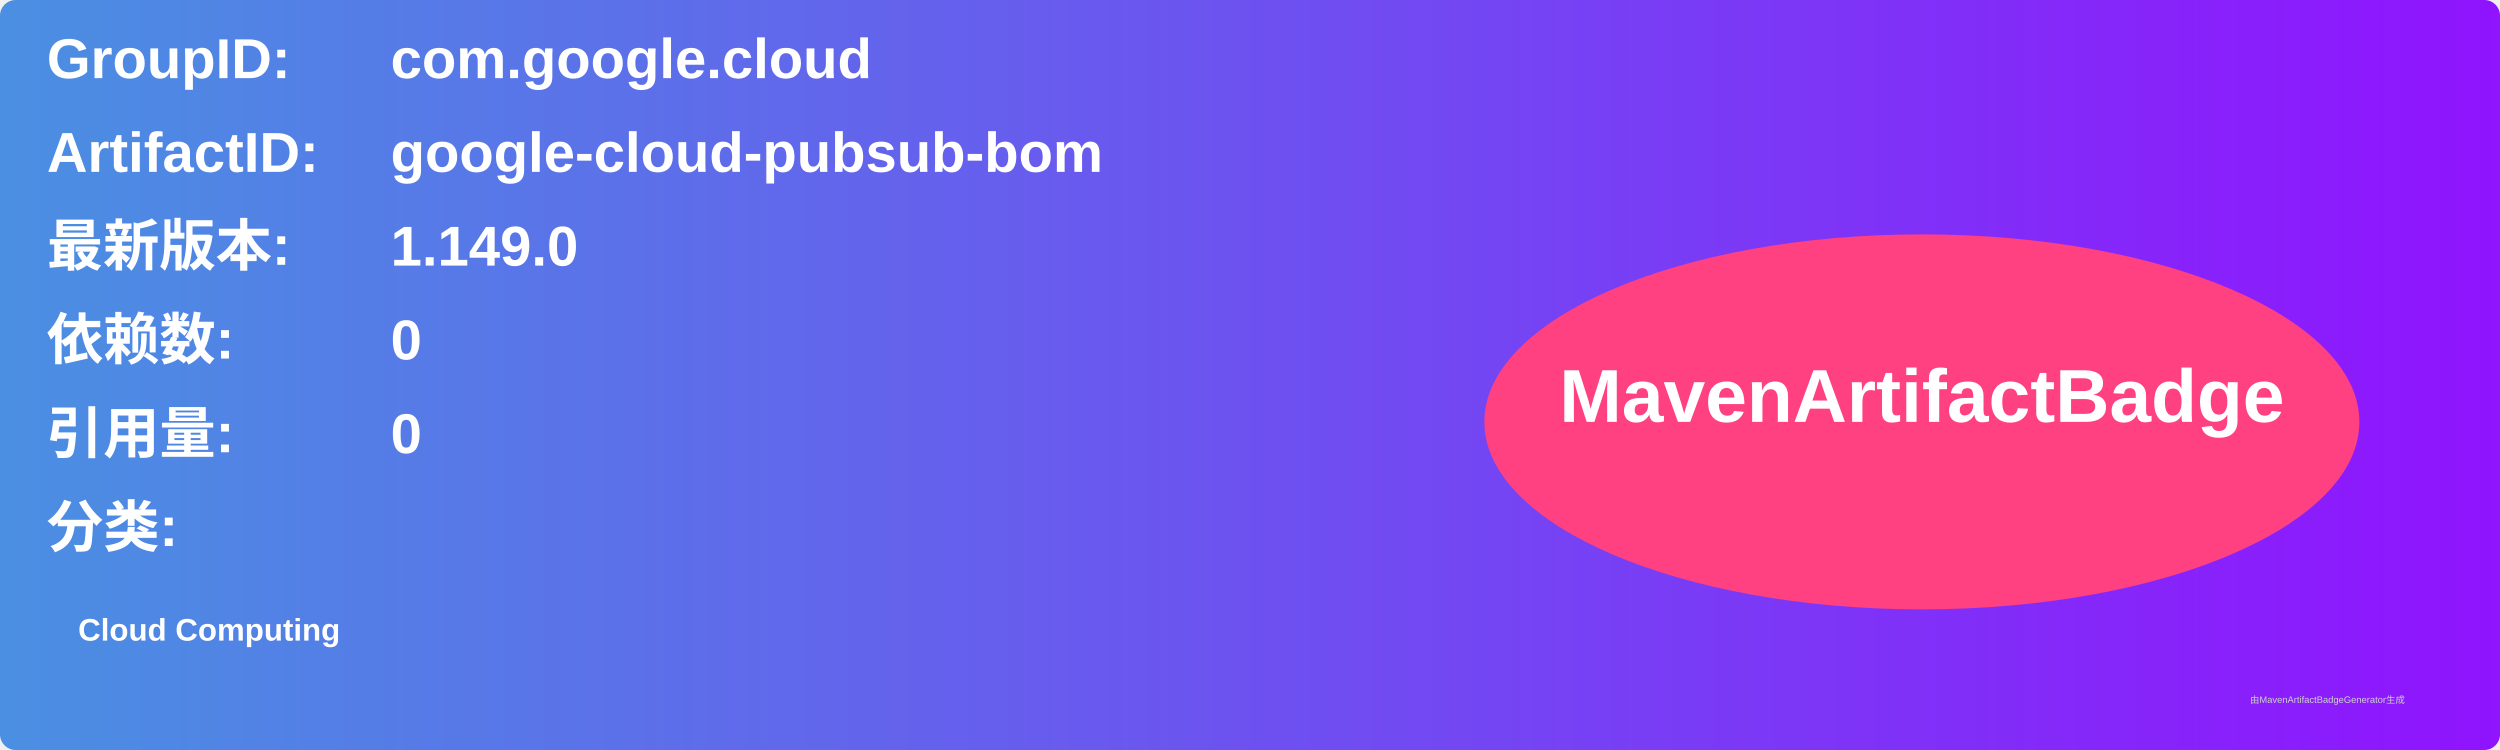
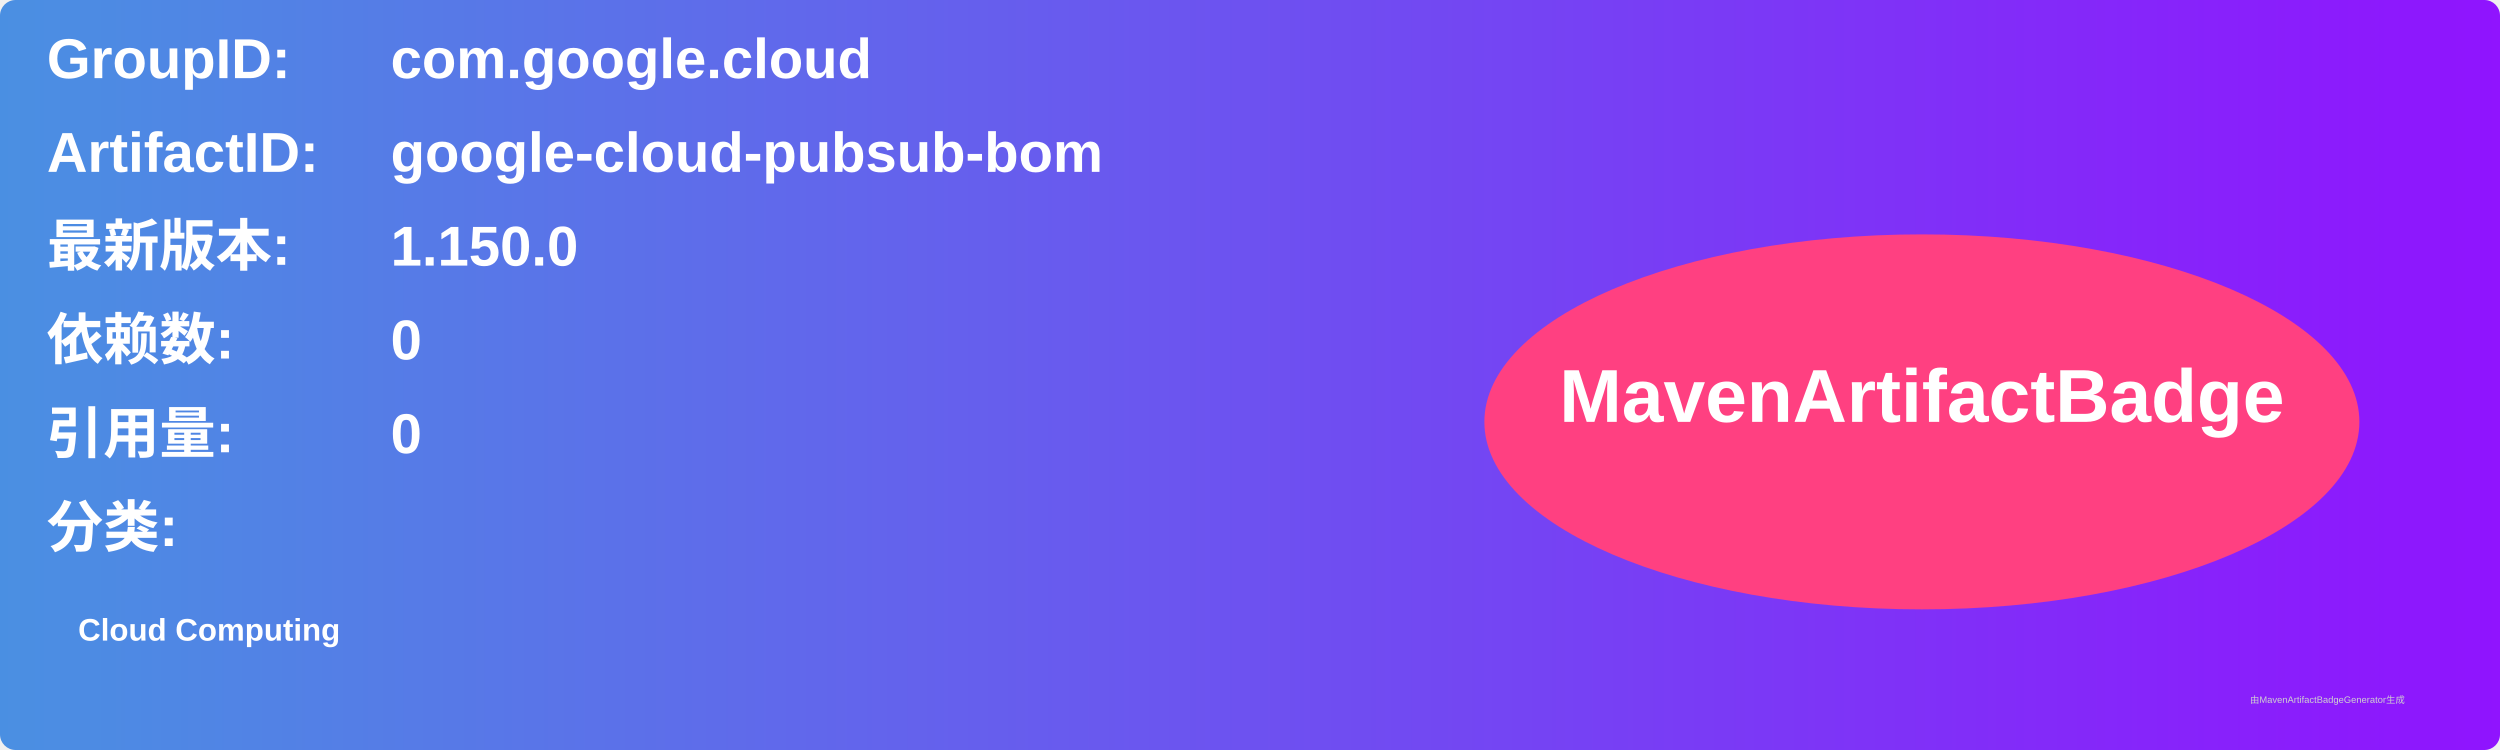
<svg xmlns="http://www.w3.org/2000/svg" width="800" height="240" viewBox="0 0 800 240">
  <linearGradient id="grad" x1="0%" y1="0%" x2="100%" y2="0%">
    <stop offset="0%" stop-color="#4a90e2" />
    <stop offset="100%" stop-color="#9013fe" />
  </linearGradient>
  <rect width="100%" height="100%" rx="5" ry="5" fill="url(#grad)" />
  <g transform="translate(15, 15)">
    <text x="0" y="10" font-family="Arial" font-size="18" fill="white" font-weight="bold" width="260">GroupID:</text>
    <text x="110" y="10" font-family="Arial" font-size="18" fill="white" font-weight="bold" width="460">com.google.cloud</text>
    <text x="0" y="40" font-family="Arial" font-size="18" fill="white" font-weight="bold" width="260">ArtifactID:</text>
    <text x="110" y="40" font-family="Arial" font-size="18" fill="white" font-weight="bold" width="460">google-cloud-pubsub-bom</text>
    <text x="0" y="70" font-family="Arial" font-size="18" fill="white" font-weight="bold">最新版本:</text>
    <text x="110" y="70" font-family="Arial" font-size="18" fill="white" font-weight="bold">
-       <tspan font-weight="bold">1.149.0</tspan>
+       <tspan font-weight="bold">1.150.0</tspan>
    </text>
    <text x="0" y="100" font-family="Arial" font-size="18" fill="white" font-weight="bold">依赖数: </text>
    <text x="110" y="100" font-family="Arial" font-size="18" fill="white">
      <tspan font-weight="bold">0</tspan>
    </text>
    <text x="0" y="130" font-family="Arial" font-size="18" fill="white" font-weight="bold">引用量: </text>
    <text x="110" y="130" font-family="Arial" font-size="18" fill="white">
      <tspan font-weight="bold">0</tspan>
    </text>
    <text x="0" y="160" font-family="Arial" font-size="18" fill="white" font-weight="bold">分类:</text>
    <text x="10" y="190" font-family="Arial" font-size="10" fill="white">
      <tspan font-weight="bold">Cloud Computing</tspan>
    </text>
    <ellipse cx="600" cy="120" rx="140" ry="60" fill="#ff4081" />
    <text x="600" y="120" text-anchor="middle" font-family="Arial" font-size="24" fill="white" font-weight="bold">MavenArtifactBadge</text>
  </g>
  <text x="720" y="225" font-family="Arial" font-size="3" fill="#d0d0d0">由MavenArtifactBadgeGenerator生成</text>
</svg>
